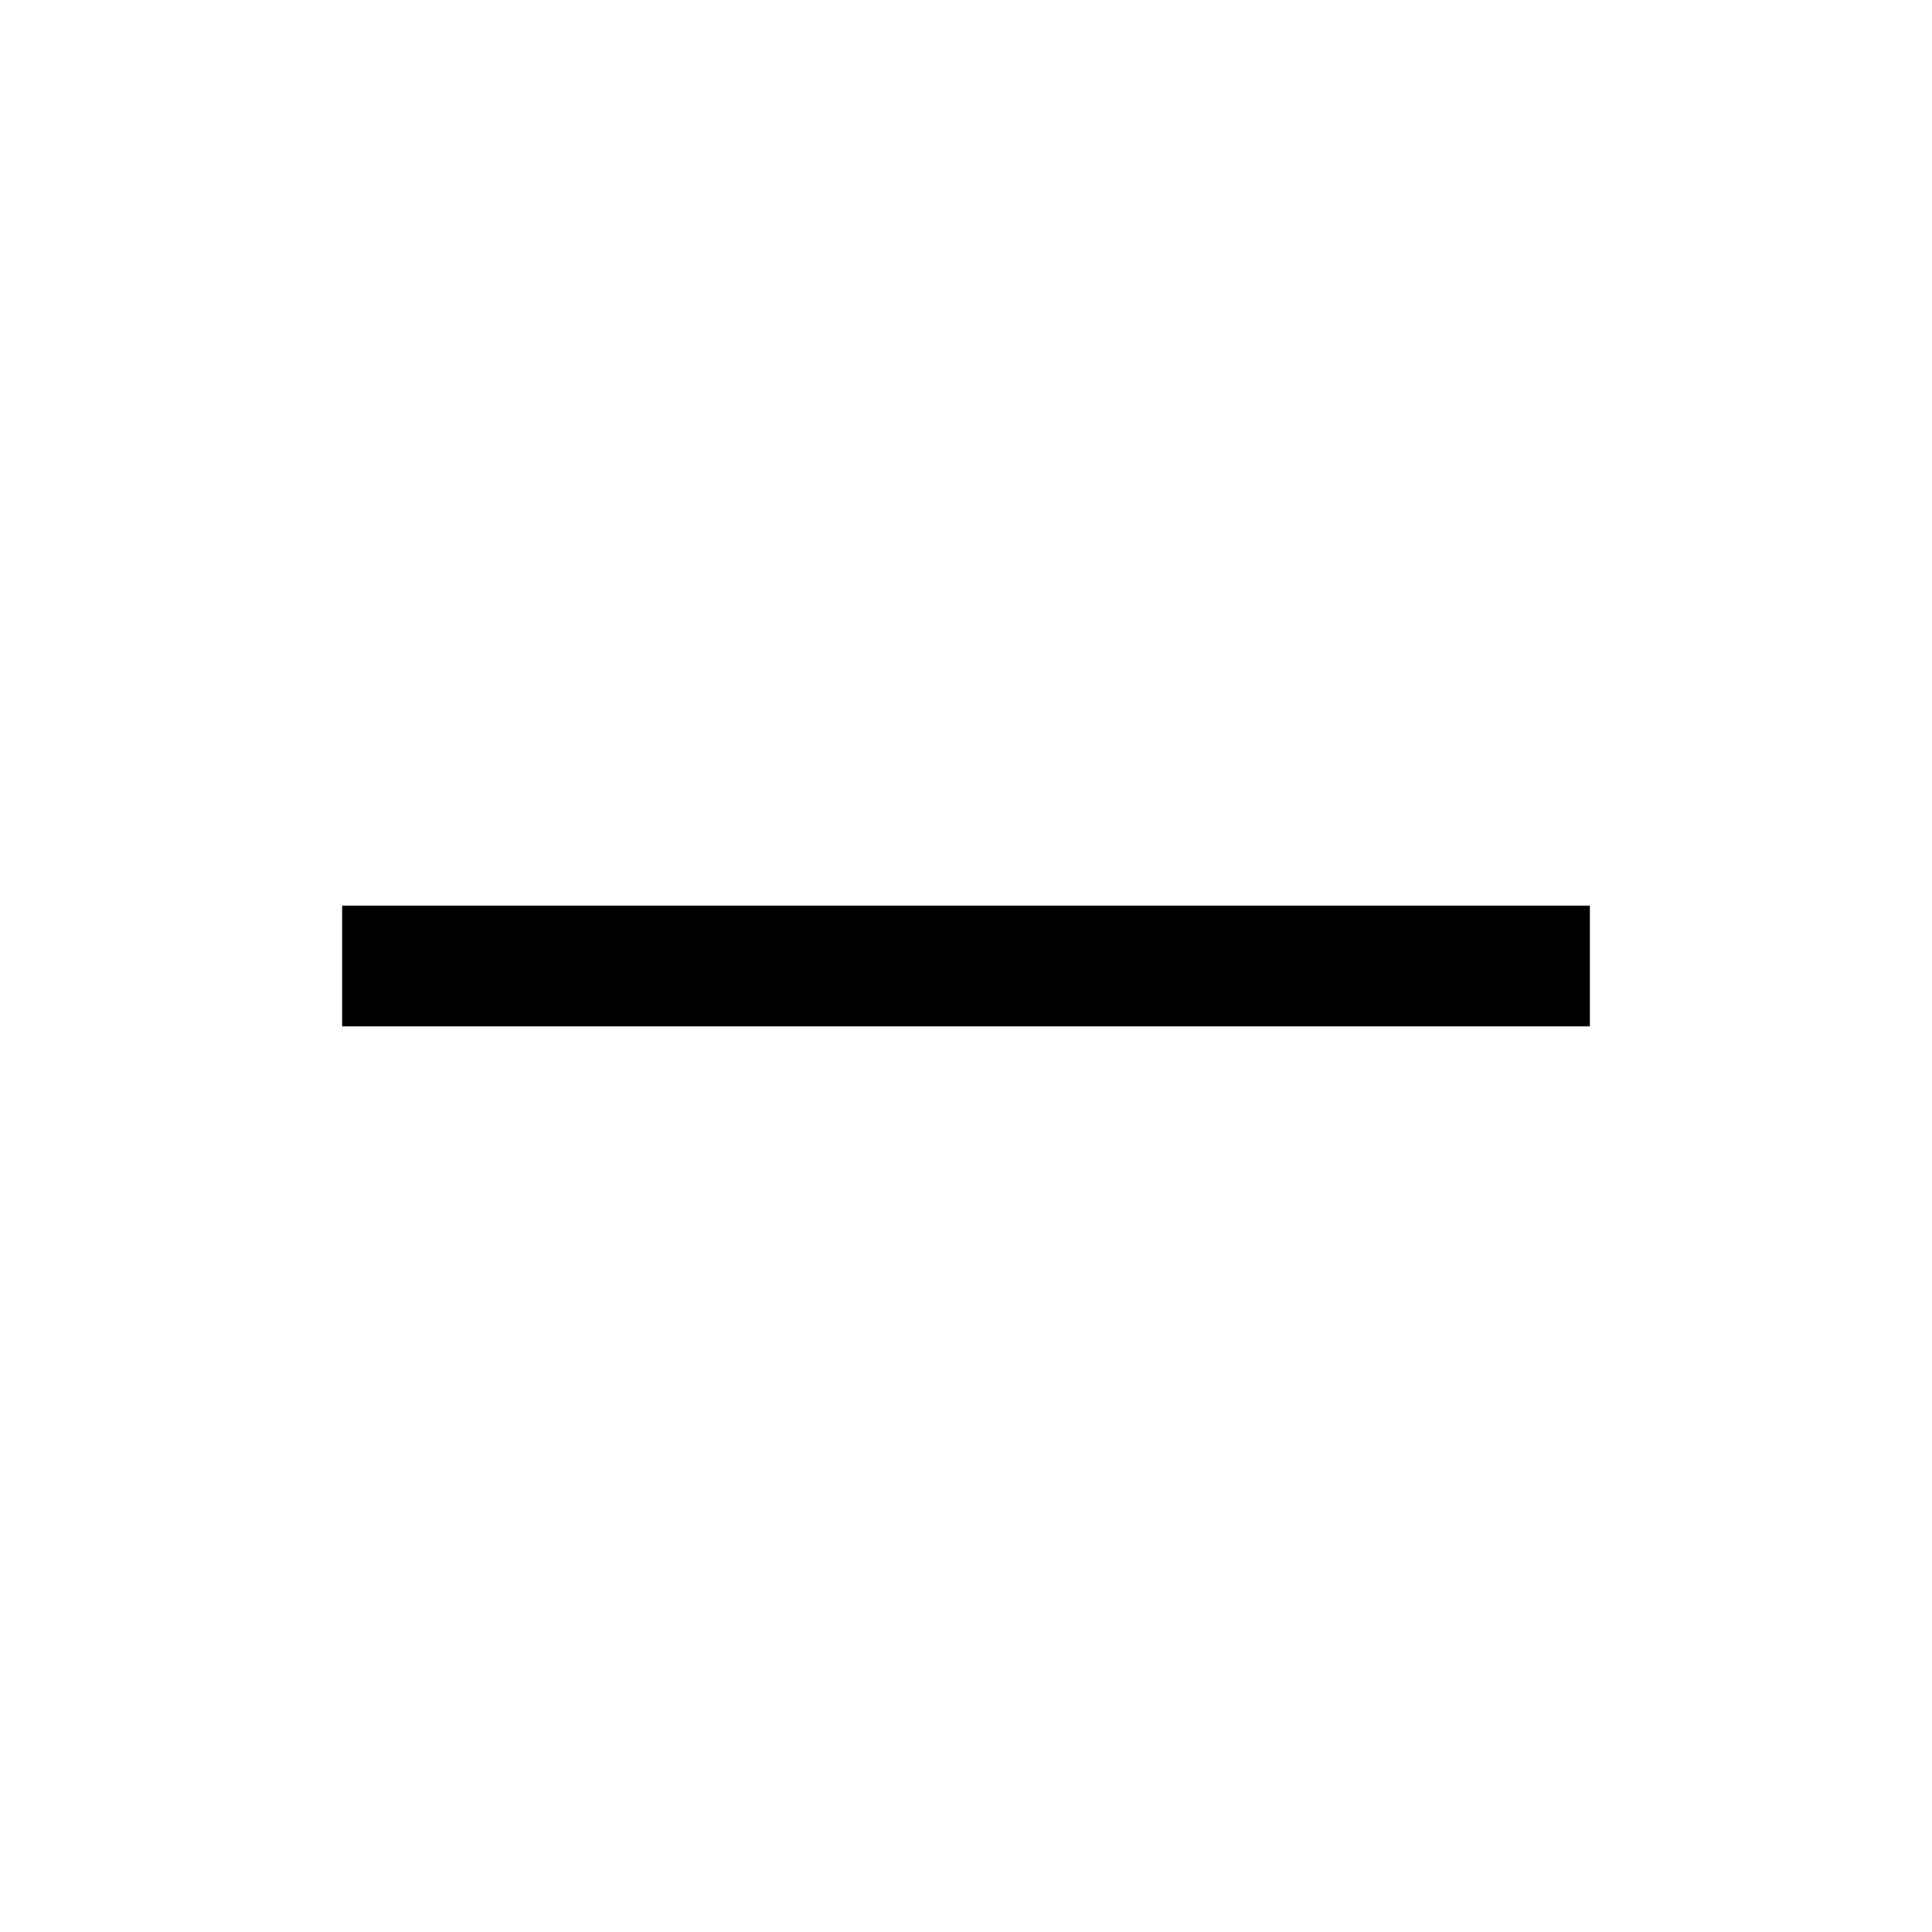
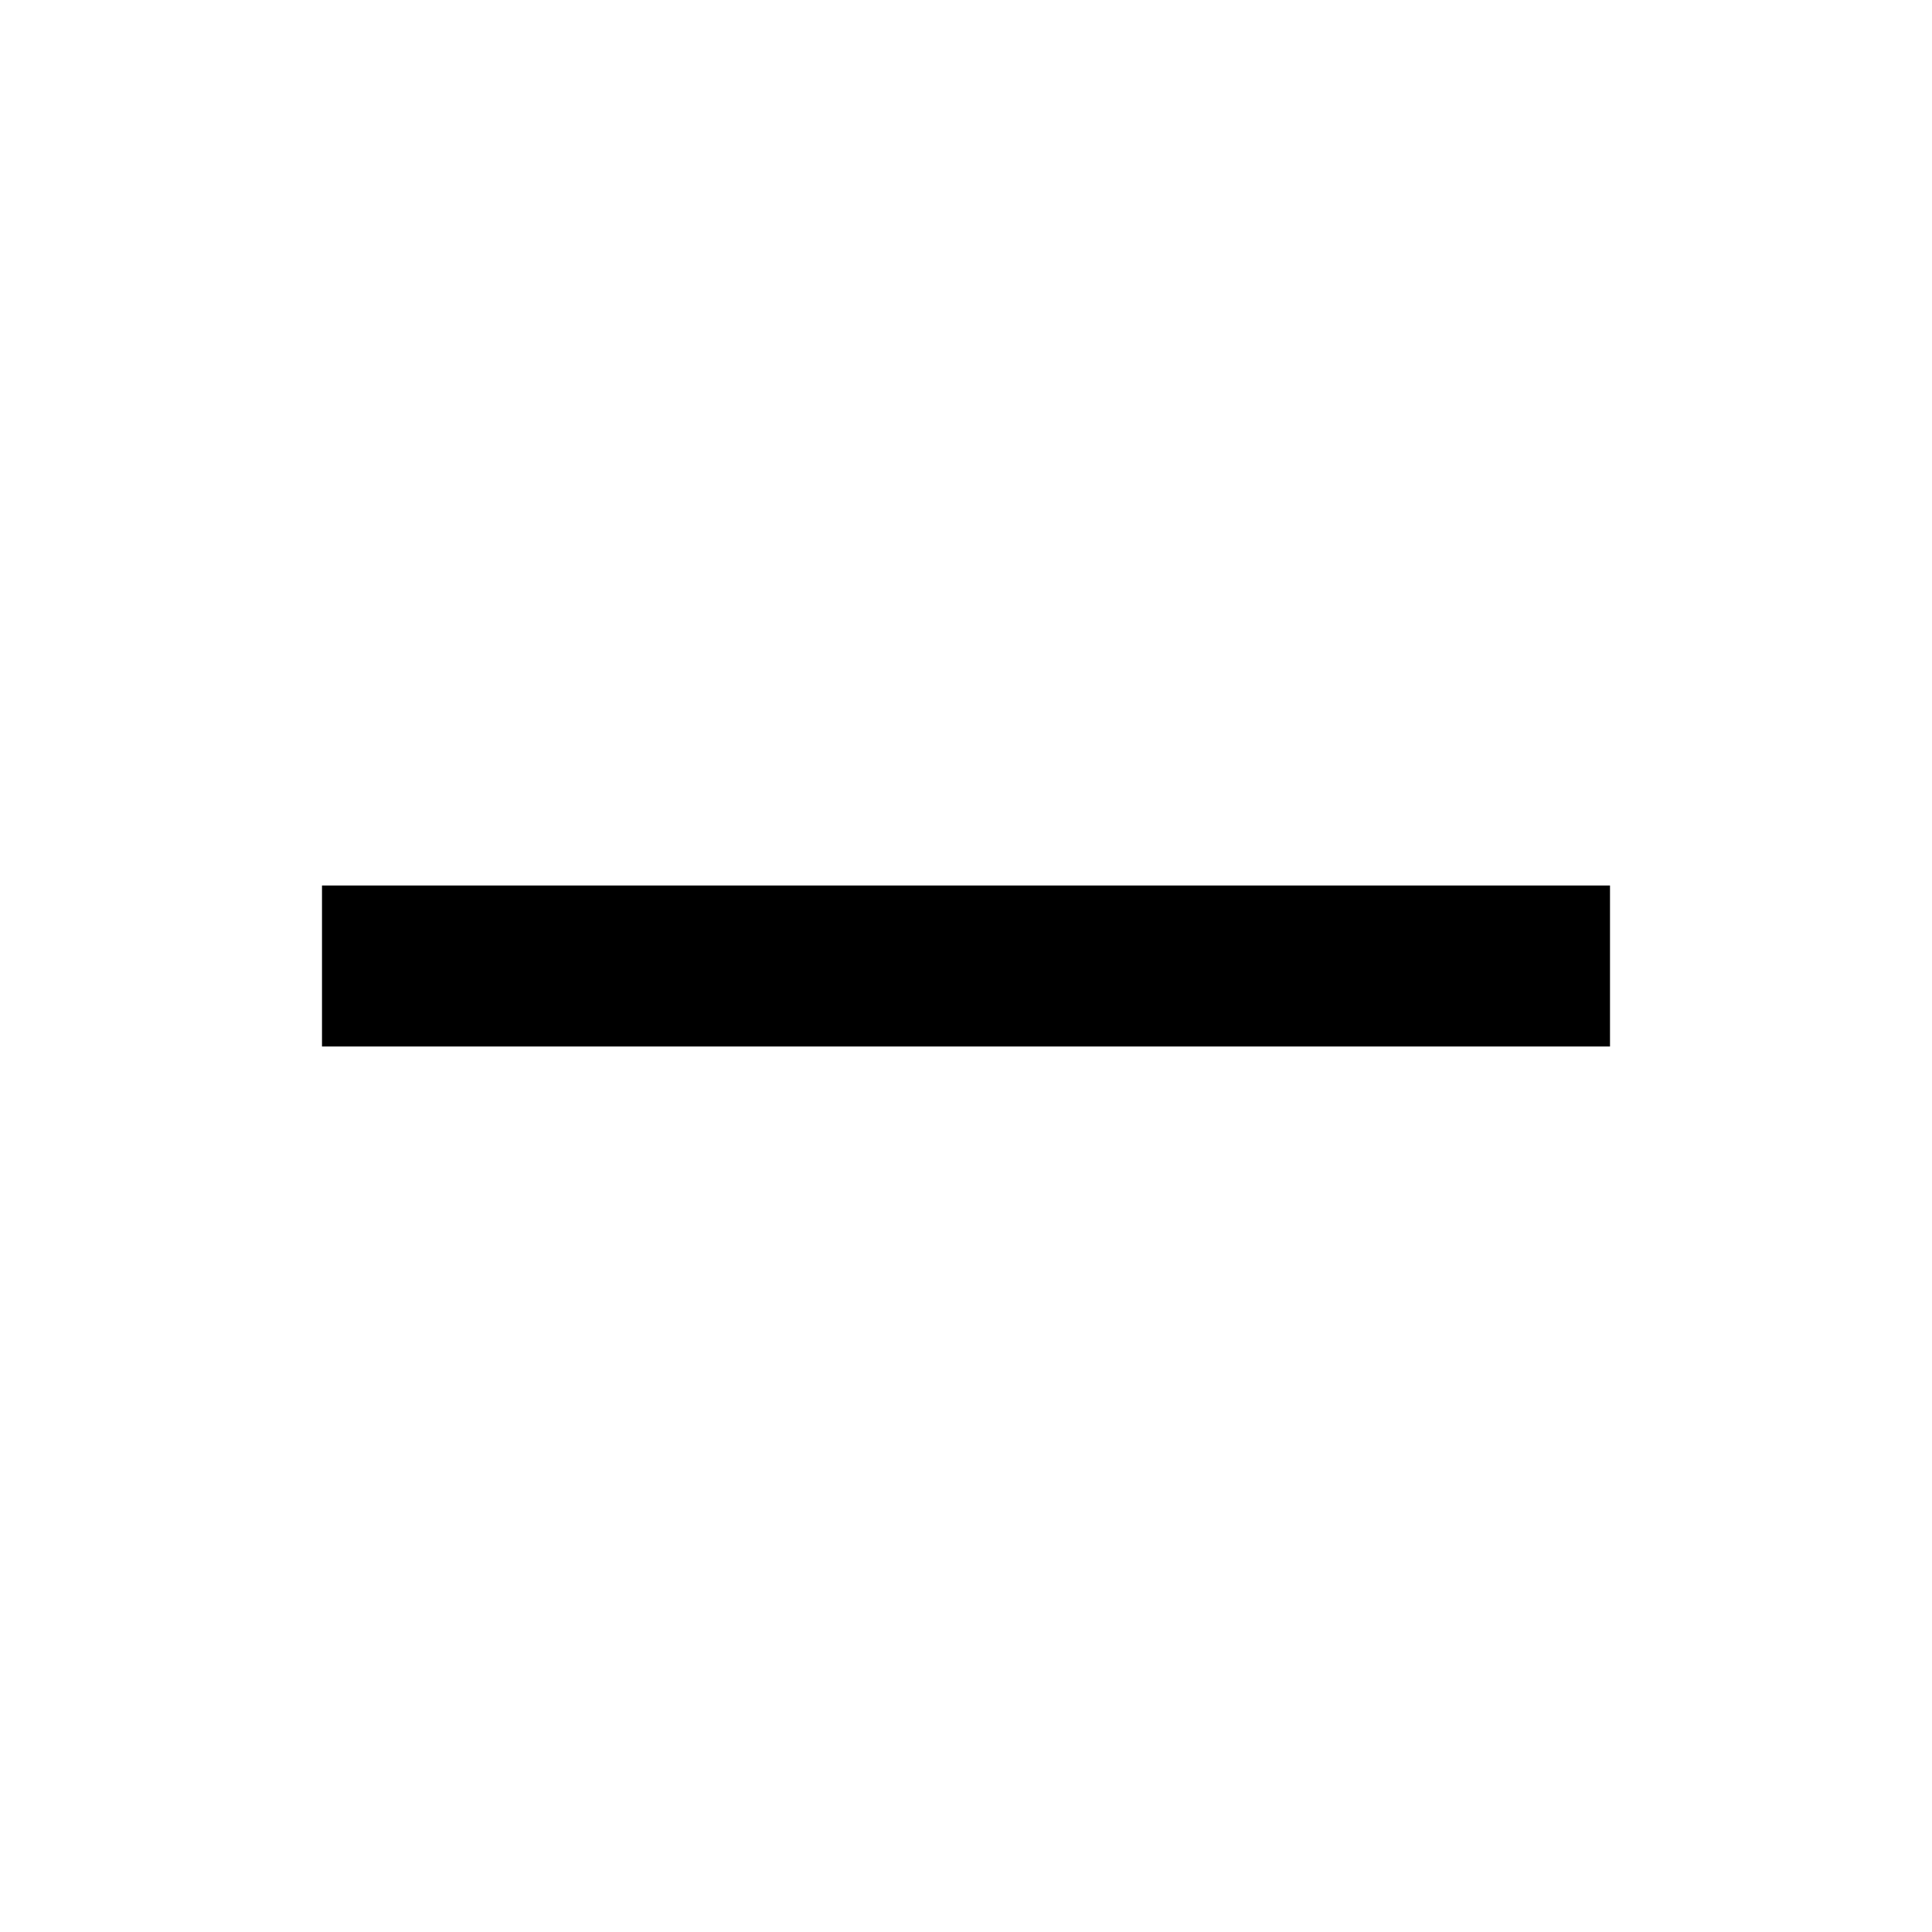
- <svg xmlns="http://www.w3.org/2000/svg" viewBox="0 0 24 24" fill="none" stroke="#000" stroke-width="1.5" stroke-linecap="square" stroke-linejoin="miter">
+ <svg xmlns="http://www.w3.org/2000/svg" viewBox="0 0 24 24" fill="none" stroke="#000" stroke-width="2" stroke-linecap="square" stroke-linejoin="miter">
  <path d="M5 12h14" />
</svg>
